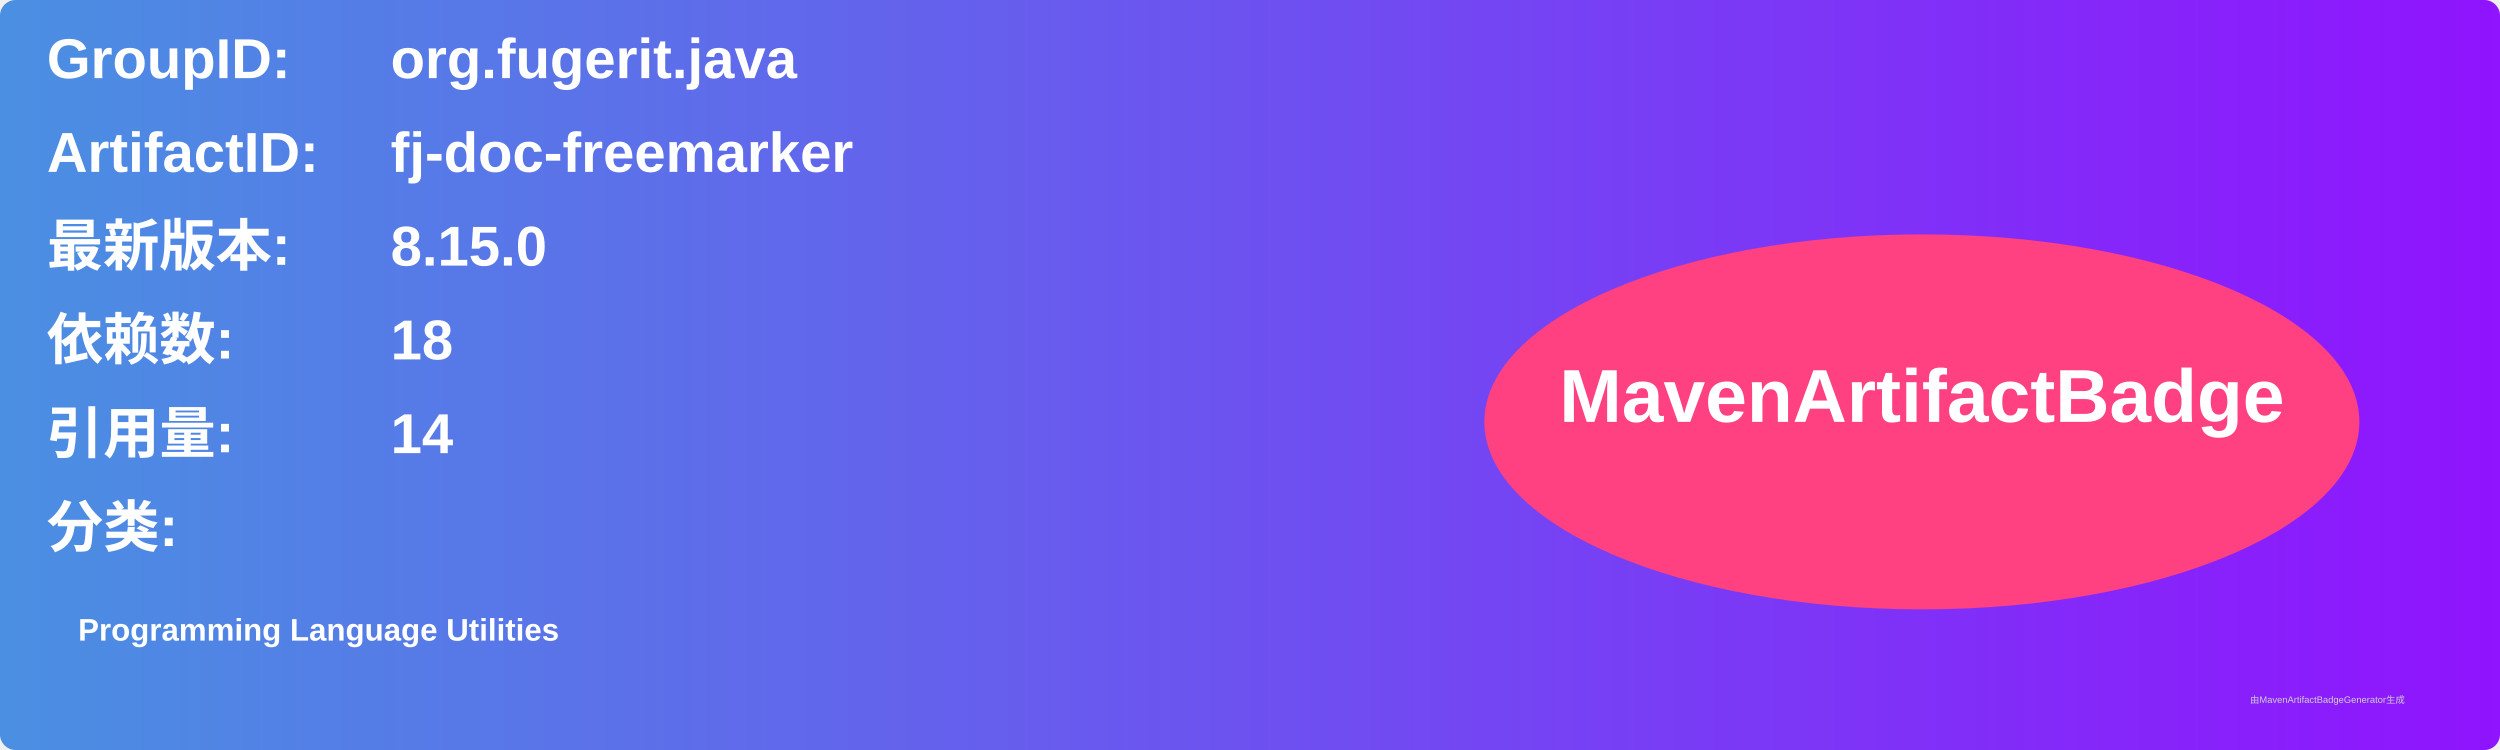
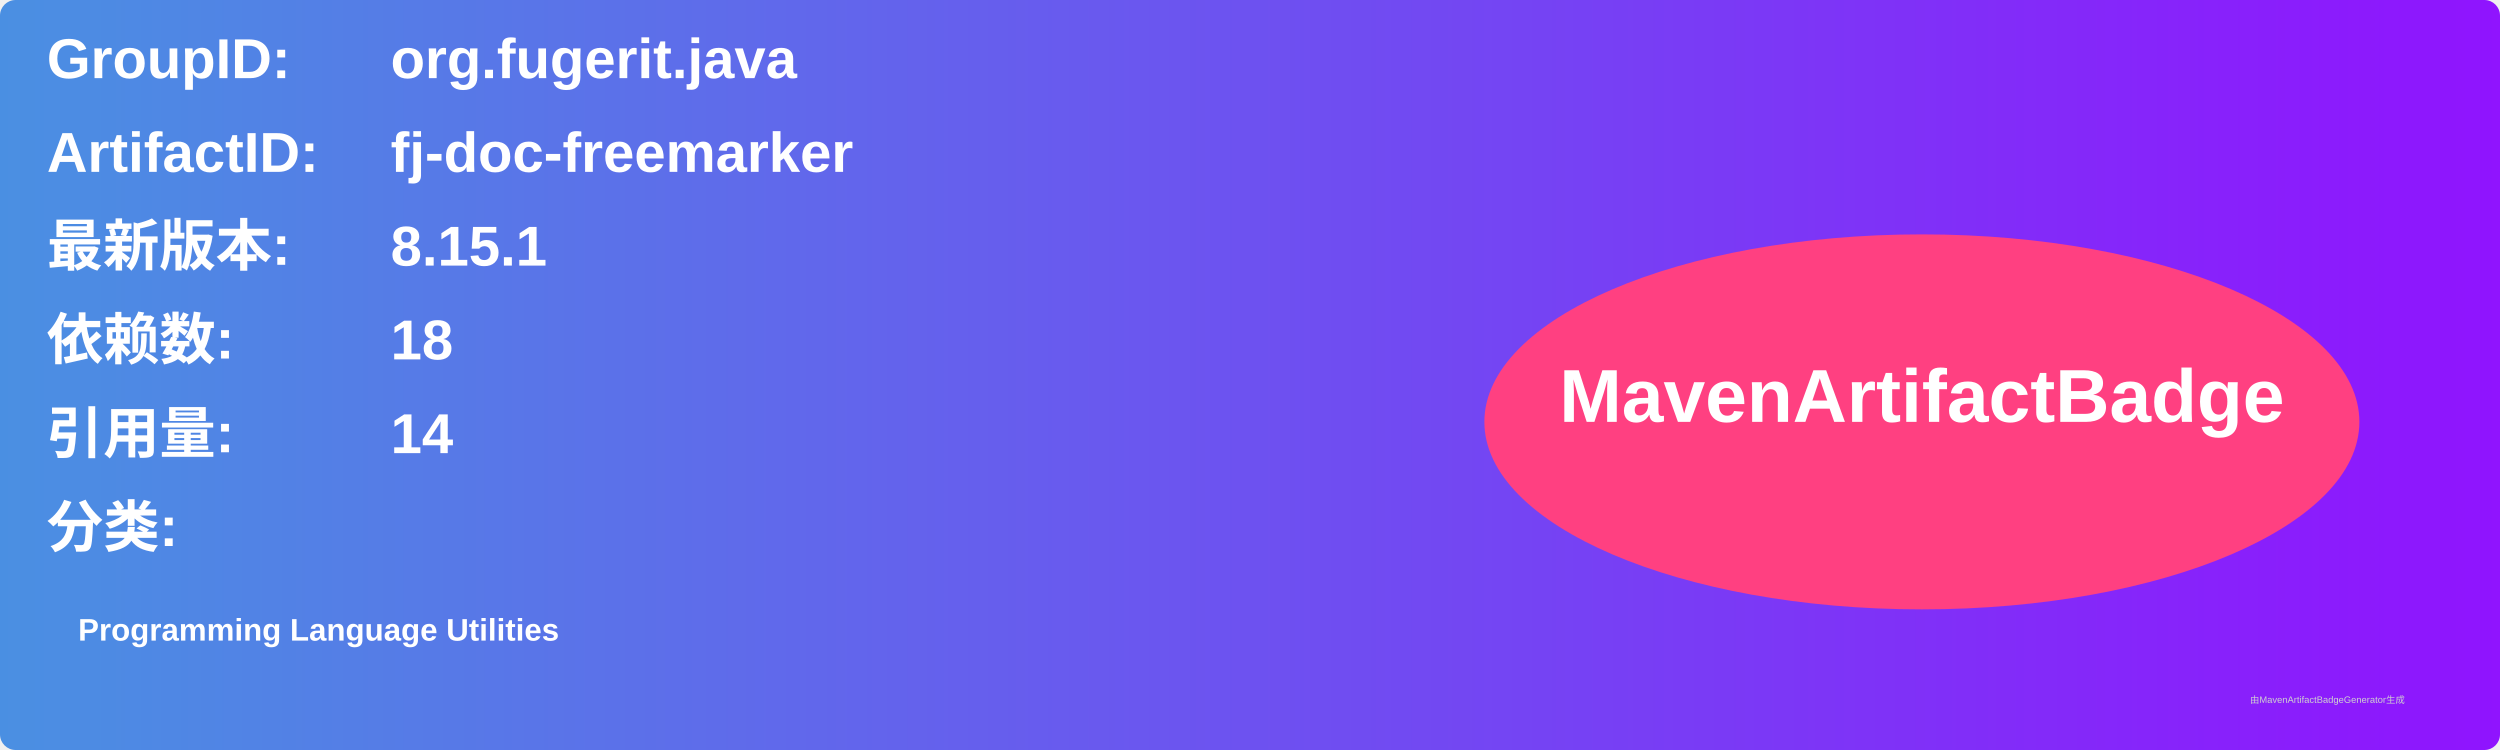
<svg xmlns="http://www.w3.org/2000/svg" width="800" height="240" viewBox="0 0 800 240">
  <linearGradient id="grad" x1="0%" y1="0%" x2="100%" y2="0%">
    <stop offset="0%" stop-color="#4a90e2" />
    <stop offset="100%" stop-color="#9013fe" />
  </linearGradient>
  <rect width="100%" height="100%" rx="5" ry="5" fill="url(#grad)" />
  <g transform="translate(15, 15)">
    <text x="0" y="10" font-family="Arial" font-size="18" fill="white" font-weight="bold" width="260">GroupID:</text>
    <text x="110" y="10" font-family="Arial" font-size="18" fill="white" font-weight="bold" width="460">org.fugerit.java</text>
    <text x="0" y="40" font-family="Arial" font-size="18" fill="white" font-weight="bold" width="260">ArtifactID:</text>
    <text x="110" y="40" font-family="Arial" font-size="18" fill="white" font-weight="bold" width="460">fj-doc-freemarker</text>
    <text x="0" y="70" font-family="Arial" font-size="18" fill="white" font-weight="bold">最新版本:</text>
    <text x="110" y="70" font-family="Arial" font-size="18" fill="white" font-weight="bold">
-       <tspan font-weight="bold">8.15.0</tspan>
+       <tspan font-weight="bold">8.15.1</tspan>
    </text>
    <text x="0" y="100" font-family="Arial" font-size="18" fill="white" font-weight="bold">依赖数: </text>
    <text x="110" y="100" font-family="Arial" font-size="18" fill="white">
      <tspan font-weight="bold">18</tspan>
    </text>
    <text x="0" y="130" font-family="Arial" font-size="18" fill="white" font-weight="bold">引用量: </text>
    <text x="110" y="130" font-family="Arial" font-size="18" fill="white">
      <tspan font-weight="bold">14</tspan>
    </text>
    <text x="0" y="160" font-family="Arial" font-size="18" fill="white" font-weight="bold">分类:</text>
    <text x="10" y="190" font-family="Arial" font-size="10" fill="white">
      <tspan font-weight="bold">Programming Language Utilities</tspan>
    </text>
    <ellipse cx="600" cy="120" rx="140" ry="60" fill="#ff4081" />
    <text x="600" y="120" text-anchor="middle" font-family="Arial" font-size="24" fill="white" font-weight="bold">MavenArtifactBadge</text>
  </g>
  <text x="720" y="225" font-family="Arial" font-size="3" fill="#d0d0d0">由MavenArtifactBadgeGenerator生成</text>
</svg>
